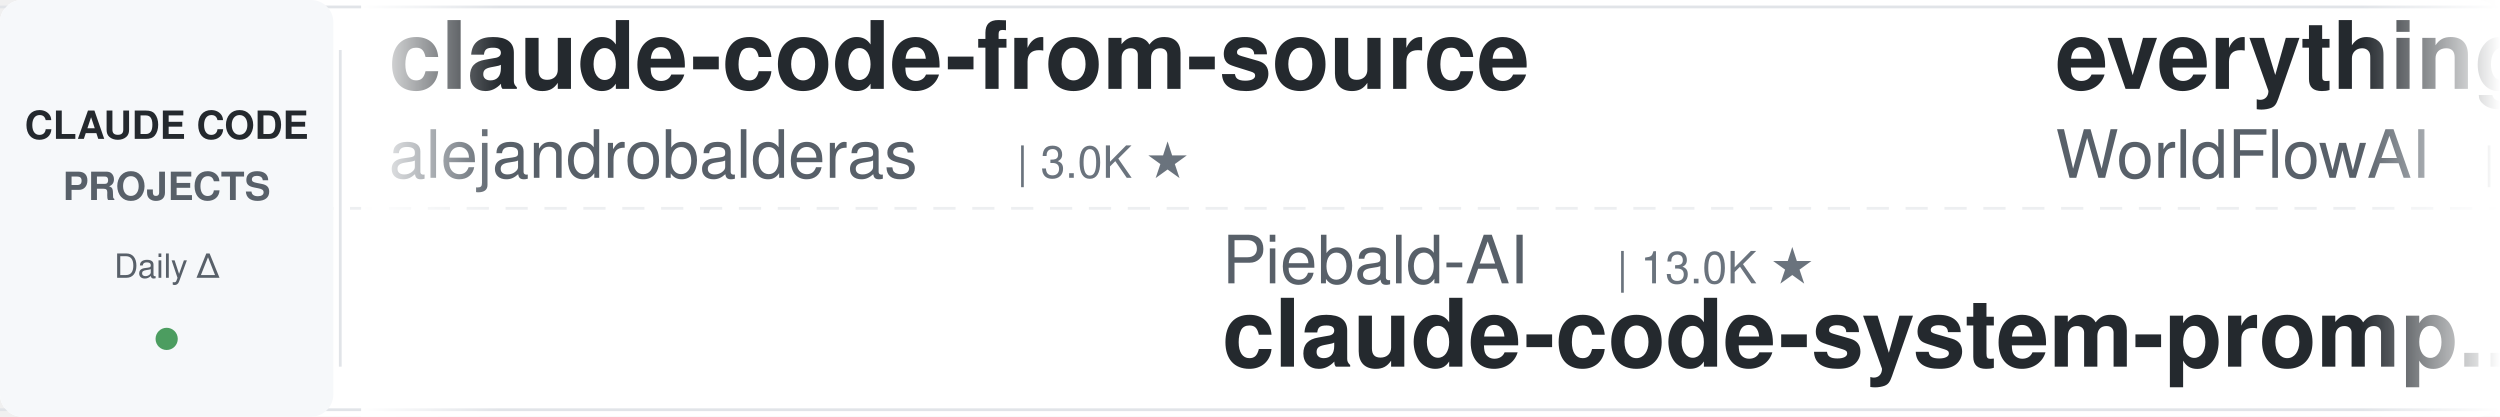
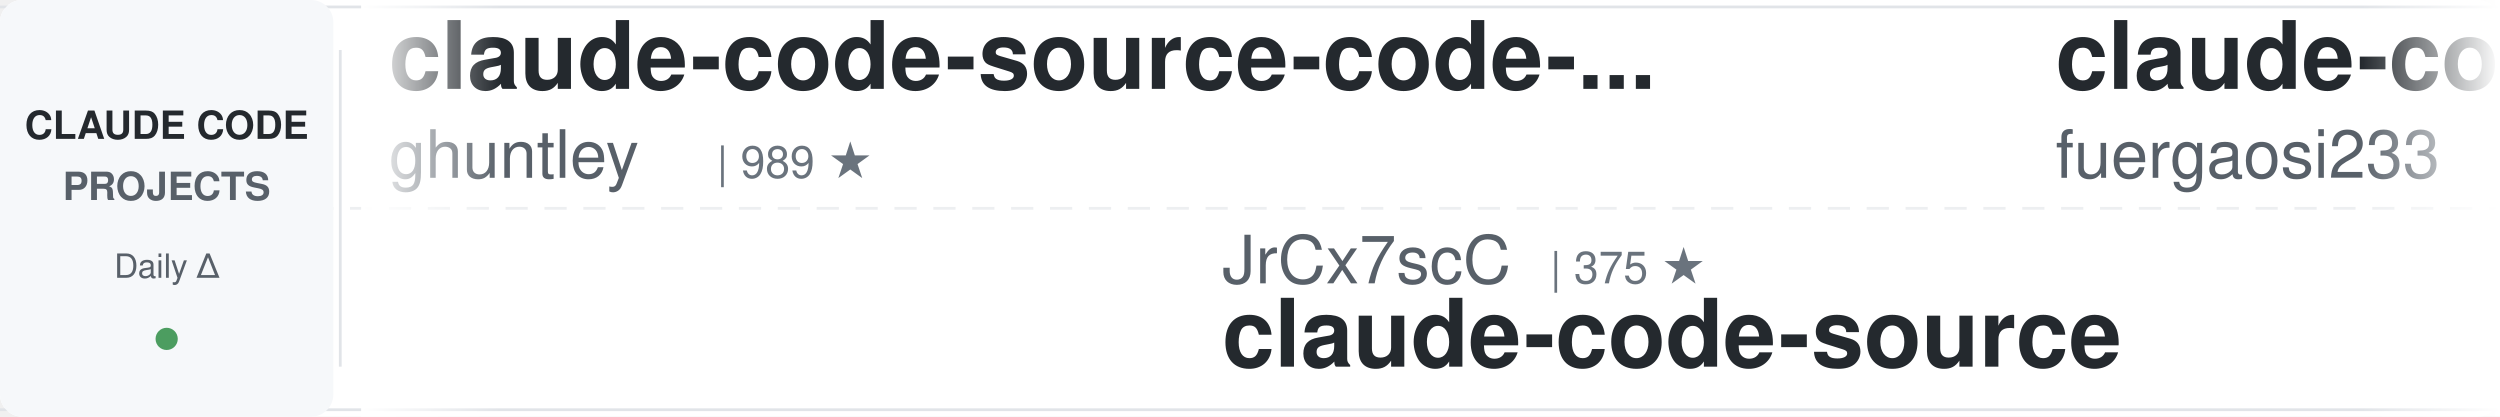
<svg xmlns="http://www.w3.org/2000/svg" width="900" height="150">
  <defs>
    <linearGradient id="awesomeLeftFade" x1="0%" y1="0%" x2="100%" y2="0%">
      <stop offset="0%" style="stop-color:#ffffff;stop-opacity:1" />
      <stop offset="100%" style="stop-color:#ffffff;stop-opacity:0" />
    </linearGradient>
    <linearGradient id="awesomeRightFade" x1="0%" y1="0%" x2="100%" y2="0%">
      <stop offset="0%" style="stop-color:#ffffff;stop-opacity:0" />
      <stop offset="100%" style="stop-color:#ffffff;stop-opacity:1" />
    </linearGradient>
  </defs>
  <rect width="900" height="150" fill="#ffffff" rx="8" />
  <rect x="0" y="2" width="900" height="1" fill="#e1e4e8" />
  <rect x="0" y="147" width="900" height="1" fill="#e1e4e8" />
  <line x1="0" y1="75" x2="900" y2="75" stroke="#e1e4e8" stroke-width="1" stroke-dasharray="8 6" opacity="0.6" />
  <rect x="0" y="0" width="120" height="150" fill="#f6f8fa" rx="8" />
  <text x="60" y="50" font-family="-apple-system, BlinkMacSystemFont, 'Segoe UI', Helvetica, Arial, sans-serif" font-size="14" font-weight="600" fill="#24292e" text-anchor="middle">CLAUDE CODE</text>
  <text x="60" y="72" font-family="-apple-system, BlinkMacSystemFont, 'Segoe UI', Helvetica, Arial, sans-serif" font-size="14" font-weight="600" fill="#586069" text-anchor="middle">PROJECTS</text>
  <text x="60" y="100" font-family="-apple-system, BlinkMacSystemFont, 'Segoe UI', Helvetica, Arial, sans-serif" font-size="12" font-weight="500" fill="#586069" text-anchor="middle">Daily Δ</text>
  <circle cx="60" cy="122" r="4" fill="#22863a" opacity="0.8" />
  <rect x="122" y="18" width="1" height="114" fill="#e1e4e8" />
  <clipPath id="awesomeTickerClip">
    <rect x="130" y="0" width="770" height="150" />
  </clipPath>
  <g clip-path="url(#awesomeTickerClip)">
    <g id="awesomeTickerItems">
      <animateTransform attributeName="transform" attributeType="XML" type="translate" from="0 0" to="-3000 0" dur="54s" repeatCount="indefinite" />
      <g transform="translate(0, 0)">
-         <text x="140" y="32" font-family="-apple-system, BlinkMacSystemFont, 'Segoe UI', Helvetica, Arial, sans-serif" font-size="34" font-weight="600" fill="#24292e">claude-code-from-source</text>
-         <text x="140" y="64" font-family="-apple-system, BlinkMacSystemFont, 'Segoe UI', Helvetica, Arial, sans-serif" font-size="24" font-weight="400" fill="#586069">alejandrobalderas</text>
-         <text x="366" y="64" font-family="-apple-system, BlinkMacSystemFont, 'Segoe UI', Helvetica, Arial, sans-serif" font-size="16" font-weight="500" fill="#6a737d">| 3.0K ★</text>
+         <text x="140" y="32" font-family="-apple-system, BlinkMacSystemFont, 'Segoe UI', Helvetica, Arial, sans-serif" font-size="34" font-weight="600" fill="#24292e">claude-code-source-code-...</text>
+         <text x="140" y="64" font-family="-apple-system, BlinkMacSystemFont, 'Segoe UI', Helvetica, Arial, sans-serif" font-size="24" font-weight="400" fill="#586069">ghuntley</text>
+         <text x="258" y="64" font-family="-apple-system, BlinkMacSystemFont, 'Segoe UI', Helvetica, Arial, sans-serif" font-size="16" font-weight="500" fill="#6a737d">| 989 ★</text>
      </g>
      <g transform="translate(300, 0)">
-         <text x="140" y="102" font-family="-apple-system, BlinkMacSystemFont, 'Segoe UI', Helvetica, Arial, sans-serif" font-size="24" font-weight="400" fill="#586069">Piebald-AI</text>
-         <text x="282" y="102" font-family="-apple-system, BlinkMacSystemFont, 'Segoe UI', Helvetica, Arial, sans-serif" font-size="16" font-weight="500" fill="#6a737d">| 13.0K ★</text>
-         <text x="140" y="132" font-family="-apple-system, BlinkMacSystemFont, 'Segoe UI', Helvetica, Arial, sans-serif" font-size="34" font-weight="600" fill="#24292e">claude-code-system-promp...</text>
+         <text x="140" y="102" font-family="-apple-system, BlinkMacSystemFont, 'Segoe UI', Helvetica, Arial, sans-serif" font-size="24" font-weight="400" fill="#586069">JrCx7scC</text>
+         <text x="258" y="102" font-family="-apple-system, BlinkMacSystemFont, 'Segoe UI', Helvetica, Arial, sans-serif" font-size="16" font-weight="500" fill="#6a737d">| 375 ★</text>
+         <text x="140" y="132" font-family="-apple-system, BlinkMacSystemFont, 'Segoe UI', Helvetica, Arial, sans-serif" font-size="34" font-weight="600" fill="#24292e">claude-code-source</text>
      </g>
      <g transform="translate(600, 0)">
-         <text x="140" y="32" font-family="-apple-system, BlinkMacSystemFont, 'Segoe UI', Helvetica, Arial, sans-serif" font-size="34" font-weight="600" fill="#24292e">everything-claude-code</text>
-         <text x="140" y="64" font-family="-apple-system, BlinkMacSystemFont, 'Segoe UI', Helvetica, Arial, sans-serif" font-size="24" font-weight="400" fill="#586069">WorldFlowAI</text>
-         <text x="294" y="64" font-family="-apple-system, BlinkMacSystemFont, 'Segoe UI', Helvetica, Arial, sans-serif" font-size="16" font-weight="500" fill="#6a737d">| 5.4K ★</text>
-         <text x="371" y="64" font-family="-apple-system, BlinkMacSystemFont, 'Segoe UI', Helvetica, Arial, sans-serif" font-size="16" font-weight="500" fill="#22863a"> +6</text>
+         <text x="140" y="32" font-family="-apple-system, BlinkMacSystemFont, 'Segoe UI', Helvetica, Arial, sans-serif" font-size="34" font-weight="600" fill="#24292e">claude-code-proxy</text>
+         <text x="140" y="64" font-family="-apple-system, BlinkMacSystemFont, 'Segoe UI', Helvetica, Arial, sans-serif" font-size="24" font-weight="400" fill="#586069">fuergaosi233</text>
+         <text x="306" y="64" font-family="-apple-system, BlinkMacSystemFont, 'Segoe UI', Helvetica, Arial, sans-serif" font-size="16" font-weight="500" fill="#6a737d">| 2.8K ★</text>
      </g>
      <g transform="translate(900, 0)">
-         <text x="140" y="102" font-family="-apple-system, BlinkMacSystemFont, 'Segoe UI', Helvetica, Arial, sans-serif" font-size="24" font-weight="400" fill="#586069">fazxes</text>
-         <text x="234" y="102" font-family="-apple-system, BlinkMacSystemFont, 'Segoe UI', Helvetica, Arial, sans-serif" font-size="16" font-weight="500" fill="#6a737d">| 246 ★</text>
-         <text x="140" y="132" font-family="-apple-system, BlinkMacSystemFont, 'Segoe UI', Helvetica, Arial, sans-serif" font-size="34" font-weight="600" fill="#24292e">Claude-code</text>
+         <text x="140" y="102" font-family="-apple-system, BlinkMacSystemFont, 'Segoe UI', Helvetica, Arial, sans-serif" font-size="24" font-weight="400" fill="#586069">guanshan</text>
+         <text x="258" y="102" font-family="-apple-system, BlinkMacSystemFont, 'Segoe UI', Helvetica, Arial, sans-serif" font-size="16" font-weight="500" fill="#6a737d">| 61 ★</text>
+         <text x="140" y="132" font-family="-apple-system, BlinkMacSystemFont, 'Segoe UI', Helvetica, Arial, sans-serif" font-size="34" font-weight="600" fill="#24292e">ClaudeCode</text>
      </g>
      <g transform="translate(1200, 0)">
-         <text x="140" y="32" font-family="-apple-system, BlinkMacSystemFont, 'Segoe UI', Helvetica, Arial, sans-serif" font-size="34" font-weight="600" fill="#24292e">system_prompts_leaks</text>
-         <text x="140" y="64" font-family="-apple-system, BlinkMacSystemFont, 'Segoe UI', Helvetica, Arial, sans-serif" font-size="24" font-weight="400" fill="#586069">asgeirtj</text>
-         <text x="258" y="64" font-family="-apple-system, BlinkMacSystemFont, 'Segoe UI', Helvetica, Arial, sans-serif" font-size="16" font-weight="500" fill="#6a737d">| 70.3K ★</text>
-         <text x="344" y="64" font-family="-apple-system, BlinkMacSystemFont, 'Segoe UI', Helvetica, Arial, sans-serif" font-size="16" font-weight="500" fill="#22863a"> +5</text>
+         <text x="140" y="32" font-family="-apple-system, BlinkMacSystemFont, 'Segoe UI', Helvetica, Arial, sans-serif" font-size="34" font-weight="600" fill="#24292e">claude-code-analysis</text>
+         <text x="140" y="64" font-family="-apple-system, BlinkMacSystemFont, 'Segoe UI', Helvetica, Arial, sans-serif" font-size="24" font-weight="400" fill="#586069">liuup</text>
+         <text x="222" y="64" font-family="-apple-system, BlinkMacSystemFont, 'Segoe UI', Helvetica, Arial, sans-serif" font-size="16" font-weight="500" fill="#6a737d">| 4.0K ★</text>
      </g>
      <g transform="translate(1500, 0)">
-         <text x="140" y="102" font-family="-apple-system, BlinkMacSystemFont, 'Segoe UI', Helvetica, Arial, sans-serif" font-size="24" font-weight="400" fill="#586069">zebbern</text>
-         <text x="246" y="102" font-family="-apple-system, BlinkMacSystemFont, 'Segoe UI', Helvetica, Arial, sans-serif" font-size="16" font-weight="500" fill="#6a737d">| 4.7K ★</text>
-         <text x="140" y="132" font-family="-apple-system, BlinkMacSystemFont, 'Segoe UI', Helvetica, Arial, sans-serif" font-size="34" font-weight="600" fill="#24292e">claude-code-guide</text>
+         <text x="140" y="102" font-family="-apple-system, BlinkMacSystemFont, 'Segoe UI', Helvetica, Arial, sans-serif" font-size="24" font-weight="400" fill="#586069">shareAI-lab</text>
+         <text x="294" y="102" font-family="-apple-system, BlinkMacSystemFont, 'Segoe UI', Helvetica, Arial, sans-serif" font-size="16" font-weight="500" fill="#6a737d">| 79.3K ★</text>
+         <text x="140" y="132" font-family="-apple-system, BlinkMacSystemFont, 'Segoe UI', Helvetica, Arial, sans-serif" font-size="34" font-weight="600" fill="#24292e">learn-claude-code</text>
      </g>
      <g transform="translate(1800, 0)">
-         <text x="140" y="32" font-family="-apple-system, BlinkMacSystemFont, 'Segoe UI', Helvetica, Arial, sans-serif" font-size="34" font-weight="600" fill="#24292e">claude-code-hub</text>
-         <text x="140" y="64" font-family="-apple-system, BlinkMacSystemFont, 'Segoe UI', Helvetica, Arial, sans-serif" font-size="24" font-weight="400" fill="#586069">ding113</text>
-         <text x="246" y="64" font-family="-apple-system, BlinkMacSystemFont, 'Segoe UI', Helvetica, Arial, sans-serif" font-size="16" font-weight="500" fill="#6a737d">| 3.4K ★</text>
+         <text x="140" y="32" font-family="-apple-system, BlinkMacSystemFont, 'Segoe UI', Helvetica, Arial, sans-serif" font-size="34" font-weight="600" fill="#24292e">arcads-claude-code</text>
+         <text x="140" y="64" font-family="-apple-system, BlinkMacSystemFont, 'Segoe UI', Helvetica, Arial, sans-serif" font-size="24" font-weight="400" fill="#586069">krusemediallc</text>
+         <text x="318" y="64" font-family="-apple-system, BlinkMacSystemFont, 'Segoe UI', Helvetica, Arial, sans-serif" font-size="16" font-weight="500" fill="#6a737d">| 1.6K ★</text>
+         <text x="395" y="64" font-family="-apple-system, BlinkMacSystemFont, 'Segoe UI', Helvetica, Arial, sans-serif" font-size="16" font-weight="500" fill="#22863a"> +1</text>
      </g>
      <g transform="translate(2100, 0)">
-         <text x="140" y="102" font-family="-apple-system, BlinkMacSystemFont, 'Segoe UI', Helvetica, Arial, sans-serif" font-size="24" font-weight="400" fill="#586069">rohitg00</text>
-         <text x="258" y="102" font-family="-apple-system, BlinkMacSystemFont, 'Segoe UI', Helvetica, Arial, sans-serif" font-size="16" font-weight="500" fill="#6a737d">| 2.8K ★</text>
-         <text x="140" y="132" font-family="-apple-system, BlinkMacSystemFont, 'Segoe UI', Helvetica, Arial, sans-serif" font-size="34" font-weight="600" fill="#24292e">awesome-claude-code-tool...</text>
+         <text x="140" y="102" font-family="-apple-system, BlinkMacSystemFont, 'Segoe UI', Helvetica, Arial, sans-serif" font-size="24" font-weight="400" fill="#586069">ding113</text>
+         <text x="246" y="102" font-family="-apple-system, BlinkMacSystemFont, 'Segoe UI', Helvetica, Arial, sans-serif" font-size="16" font-weight="500" fill="#6a737d">| 3.4K ★</text>
+         <text x="140" y="132" font-family="-apple-system, BlinkMacSystemFont, 'Segoe UI', Helvetica, Arial, sans-serif" font-size="34" font-weight="600" fill="#24292e">claude-code-hub</text>
      </g>
      <g transform="translate(2400, 0)">
-         <text x="140" y="32" font-family="-apple-system, BlinkMacSystemFont, 'Segoe UI', Helvetica, Arial, sans-serif" font-size="34" font-weight="600" fill="#24292e">pi-vs-claude-code</text>
-         <text x="140" y="64" font-family="-apple-system, BlinkMacSystemFont, 'Segoe UI', Helvetica, Arial, sans-serif" font-size="24" font-weight="400" fill="#586069">disler</text>
-         <text x="234" y="64" font-family="-apple-system, BlinkMacSystemFont, 'Segoe UI', Helvetica, Arial, sans-serif" font-size="16" font-weight="500" fill="#6a737d">| 1.7K ★</text>
+         <text x="140" y="32" font-family="-apple-system, BlinkMacSystemFont, 'Segoe UI', Helvetica, Arial, sans-serif" font-size="34" font-weight="600" fill="#24292e">free-claude-code</text>
+         <text x="140" y="64" font-family="-apple-system, BlinkMacSystemFont, 'Segoe UI', Helvetica, Arial, sans-serif" font-size="24" font-weight="400" fill="#586069">Alishahryar1</text>
+         <text x="306" y="64" font-family="-apple-system, BlinkMacSystemFont, 'Segoe UI', Helvetica, Arial, sans-serif" font-size="16" font-weight="500" fill="#6a737d">| 63.7K ★</text>
+         <text x="392" y="64" font-family="-apple-system, BlinkMacSystemFont, 'Segoe UI', Helvetica, Arial, sans-serif" font-size="16" font-weight="500" fill="#22863a"> +32</text>
      </g>
      <g transform="translate(2700, 0)">
-         <text x="140" y="102" font-family="-apple-system, BlinkMacSystemFont, 'Segoe UI', Helvetica, Arial, sans-serif" font-size="24" font-weight="400" fill="#586069">lintsinghua</text>
-         <text x="294" y="102" font-family="-apple-system, BlinkMacSystemFont, 'Segoe UI', Helvetica, Arial, sans-serif" font-size="16" font-weight="500" fill="#6a737d">| 4.3K ★</text>
-         <text x="371" y="102" font-family="-apple-system, BlinkMacSystemFont, 'Segoe UI', Helvetica, Arial, sans-serif" font-size="16" font-weight="500" fill="#22863a"> +1</text>
-         <text x="140" y="132" font-family="-apple-system, BlinkMacSystemFont, 'Segoe UI', Helvetica, Arial, sans-serif" font-size="34" font-weight="600" fill="#24292e">claude-code-book</text>
+         <text x="140" y="102" font-family="-apple-system, BlinkMacSystemFont, 'Segoe UI', Helvetica, Arial, sans-serif" font-size="24" font-weight="400" fill="#586069">chauncygu</text>
+         <text x="270" y="102" font-family="-apple-system, BlinkMacSystemFont, 'Segoe UI', Helvetica, Arial, sans-serif" font-size="16" font-weight="500" fill="#6a737d">| 2.9K ★</text>
+         <text x="140" y="132" font-family="-apple-system, BlinkMacSystemFont, 'Segoe UI', Helvetica, Arial, sans-serif" font-size="34" font-weight="600" fill="#24292e">collection-claude-code-s...</text>
      </g>
      <g transform="translate(3000, 0)">
-         <text x="140" y="32" font-family="-apple-system, BlinkMacSystemFont, 'Segoe UI', Helvetica, Arial, sans-serif" font-size="34" font-weight="600" fill="#24292e">claude-code-from-source</text>
-         <text x="140" y="64" font-family="-apple-system, BlinkMacSystemFont, 'Segoe UI', Helvetica, Arial, sans-serif" font-size="24" font-weight="400" fill="#586069">alejandrobalderas</text>
-         <text x="366" y="64" font-family="-apple-system, BlinkMacSystemFont, 'Segoe UI', Helvetica, Arial, sans-serif" font-size="16" font-weight="500" fill="#6a737d">| 3.0K ★</text>
+         <text x="140" y="32" font-family="-apple-system, BlinkMacSystemFont, 'Segoe UI', Helvetica, Arial, sans-serif" font-size="34" font-weight="600" fill="#24292e">claude-code-source-code-...</text>
+         <text x="140" y="64" font-family="-apple-system, BlinkMacSystemFont, 'Segoe UI', Helvetica, Arial, sans-serif" font-size="24" font-weight="400" fill="#586069">ghuntley</text>
+         <text x="258" y="64" font-family="-apple-system, BlinkMacSystemFont, 'Segoe UI', Helvetica, Arial, sans-serif" font-size="16" font-weight="500" fill="#6a737d">| 989 ★</text>
      </g>
      <g transform="translate(3300, 0)">
-         <text x="140" y="102" font-family="-apple-system, BlinkMacSystemFont, 'Segoe UI', Helvetica, Arial, sans-serif" font-size="24" font-weight="400" fill="#586069">Piebald-AI</text>
-         <text x="282" y="102" font-family="-apple-system, BlinkMacSystemFont, 'Segoe UI', Helvetica, Arial, sans-serif" font-size="16" font-weight="500" fill="#6a737d">| 13.0K ★</text>
-         <text x="140" y="132" font-family="-apple-system, BlinkMacSystemFont, 'Segoe UI', Helvetica, Arial, sans-serif" font-size="34" font-weight="600" fill="#24292e">claude-code-system-promp...</text>
+         <text x="140" y="102" font-family="-apple-system, BlinkMacSystemFont, 'Segoe UI', Helvetica, Arial, sans-serif" font-size="24" font-weight="400" fill="#586069">JrCx7scC</text>
+         <text x="258" y="102" font-family="-apple-system, BlinkMacSystemFont, 'Segoe UI', Helvetica, Arial, sans-serif" font-size="16" font-weight="500" fill="#6a737d">| 375 ★</text>
+         <text x="140" y="132" font-family="-apple-system, BlinkMacSystemFont, 'Segoe UI', Helvetica, Arial, sans-serif" font-size="34" font-weight="600" fill="#24292e">claude-code-source</text>
      </g>
      <g transform="translate(3600, 0)">
-         <text x="140" y="32" font-family="-apple-system, BlinkMacSystemFont, 'Segoe UI', Helvetica, Arial, sans-serif" font-size="34" font-weight="600" fill="#24292e">everything-claude-code</text>
-         <text x="140" y="64" font-family="-apple-system, BlinkMacSystemFont, 'Segoe UI', Helvetica, Arial, sans-serif" font-size="24" font-weight="400" fill="#586069">WorldFlowAI</text>
-         <text x="294" y="64" font-family="-apple-system, BlinkMacSystemFont, 'Segoe UI', Helvetica, Arial, sans-serif" font-size="16" font-weight="500" fill="#6a737d">| 5.4K ★</text>
-         <text x="371" y="64" font-family="-apple-system, BlinkMacSystemFont, 'Segoe UI', Helvetica, Arial, sans-serif" font-size="16" font-weight="500" fill="#22863a"> +6</text>
+         <text x="140" y="32" font-family="-apple-system, BlinkMacSystemFont, 'Segoe UI', Helvetica, Arial, sans-serif" font-size="34" font-weight="600" fill="#24292e">claude-code-proxy</text>
+         <text x="140" y="64" font-family="-apple-system, BlinkMacSystemFont, 'Segoe UI', Helvetica, Arial, sans-serif" font-size="24" font-weight="400" fill="#586069">fuergaosi233</text>
+         <text x="306" y="64" font-family="-apple-system, BlinkMacSystemFont, 'Segoe UI', Helvetica, Arial, sans-serif" font-size="16" font-weight="500" fill="#6a737d">| 2.8K ★</text>
      </g>
      <g transform="translate(3900, 0)">
-         <text x="140" y="102" font-family="-apple-system, BlinkMacSystemFont, 'Segoe UI', Helvetica, Arial, sans-serif" font-size="24" font-weight="400" fill="#586069">fazxes</text>
-         <text x="234" y="102" font-family="-apple-system, BlinkMacSystemFont, 'Segoe UI', Helvetica, Arial, sans-serif" font-size="16" font-weight="500" fill="#6a737d">| 246 ★</text>
-         <text x="140" y="132" font-family="-apple-system, BlinkMacSystemFont, 'Segoe UI', Helvetica, Arial, sans-serif" font-size="34" font-weight="600" fill="#24292e">Claude-code</text>
+         <text x="140" y="102" font-family="-apple-system, BlinkMacSystemFont, 'Segoe UI', Helvetica, Arial, sans-serif" font-size="24" font-weight="400" fill="#586069">guanshan</text>
+         <text x="258" y="102" font-family="-apple-system, BlinkMacSystemFont, 'Segoe UI', Helvetica, Arial, sans-serif" font-size="16" font-weight="500" fill="#6a737d">| 61 ★</text>
+         <text x="140" y="132" font-family="-apple-system, BlinkMacSystemFont, 'Segoe UI', Helvetica, Arial, sans-serif" font-size="34" font-weight="600" fill="#24292e">ClaudeCode</text>
      </g>
    </g>
  </g>
  <rect x="130" y="0" width="50" height="150" fill="url(#awesomeLeftFade)" />
  <rect x="850" y="0" width="50" height="150" fill="url(#awesomeRightFade)" />
</svg>
